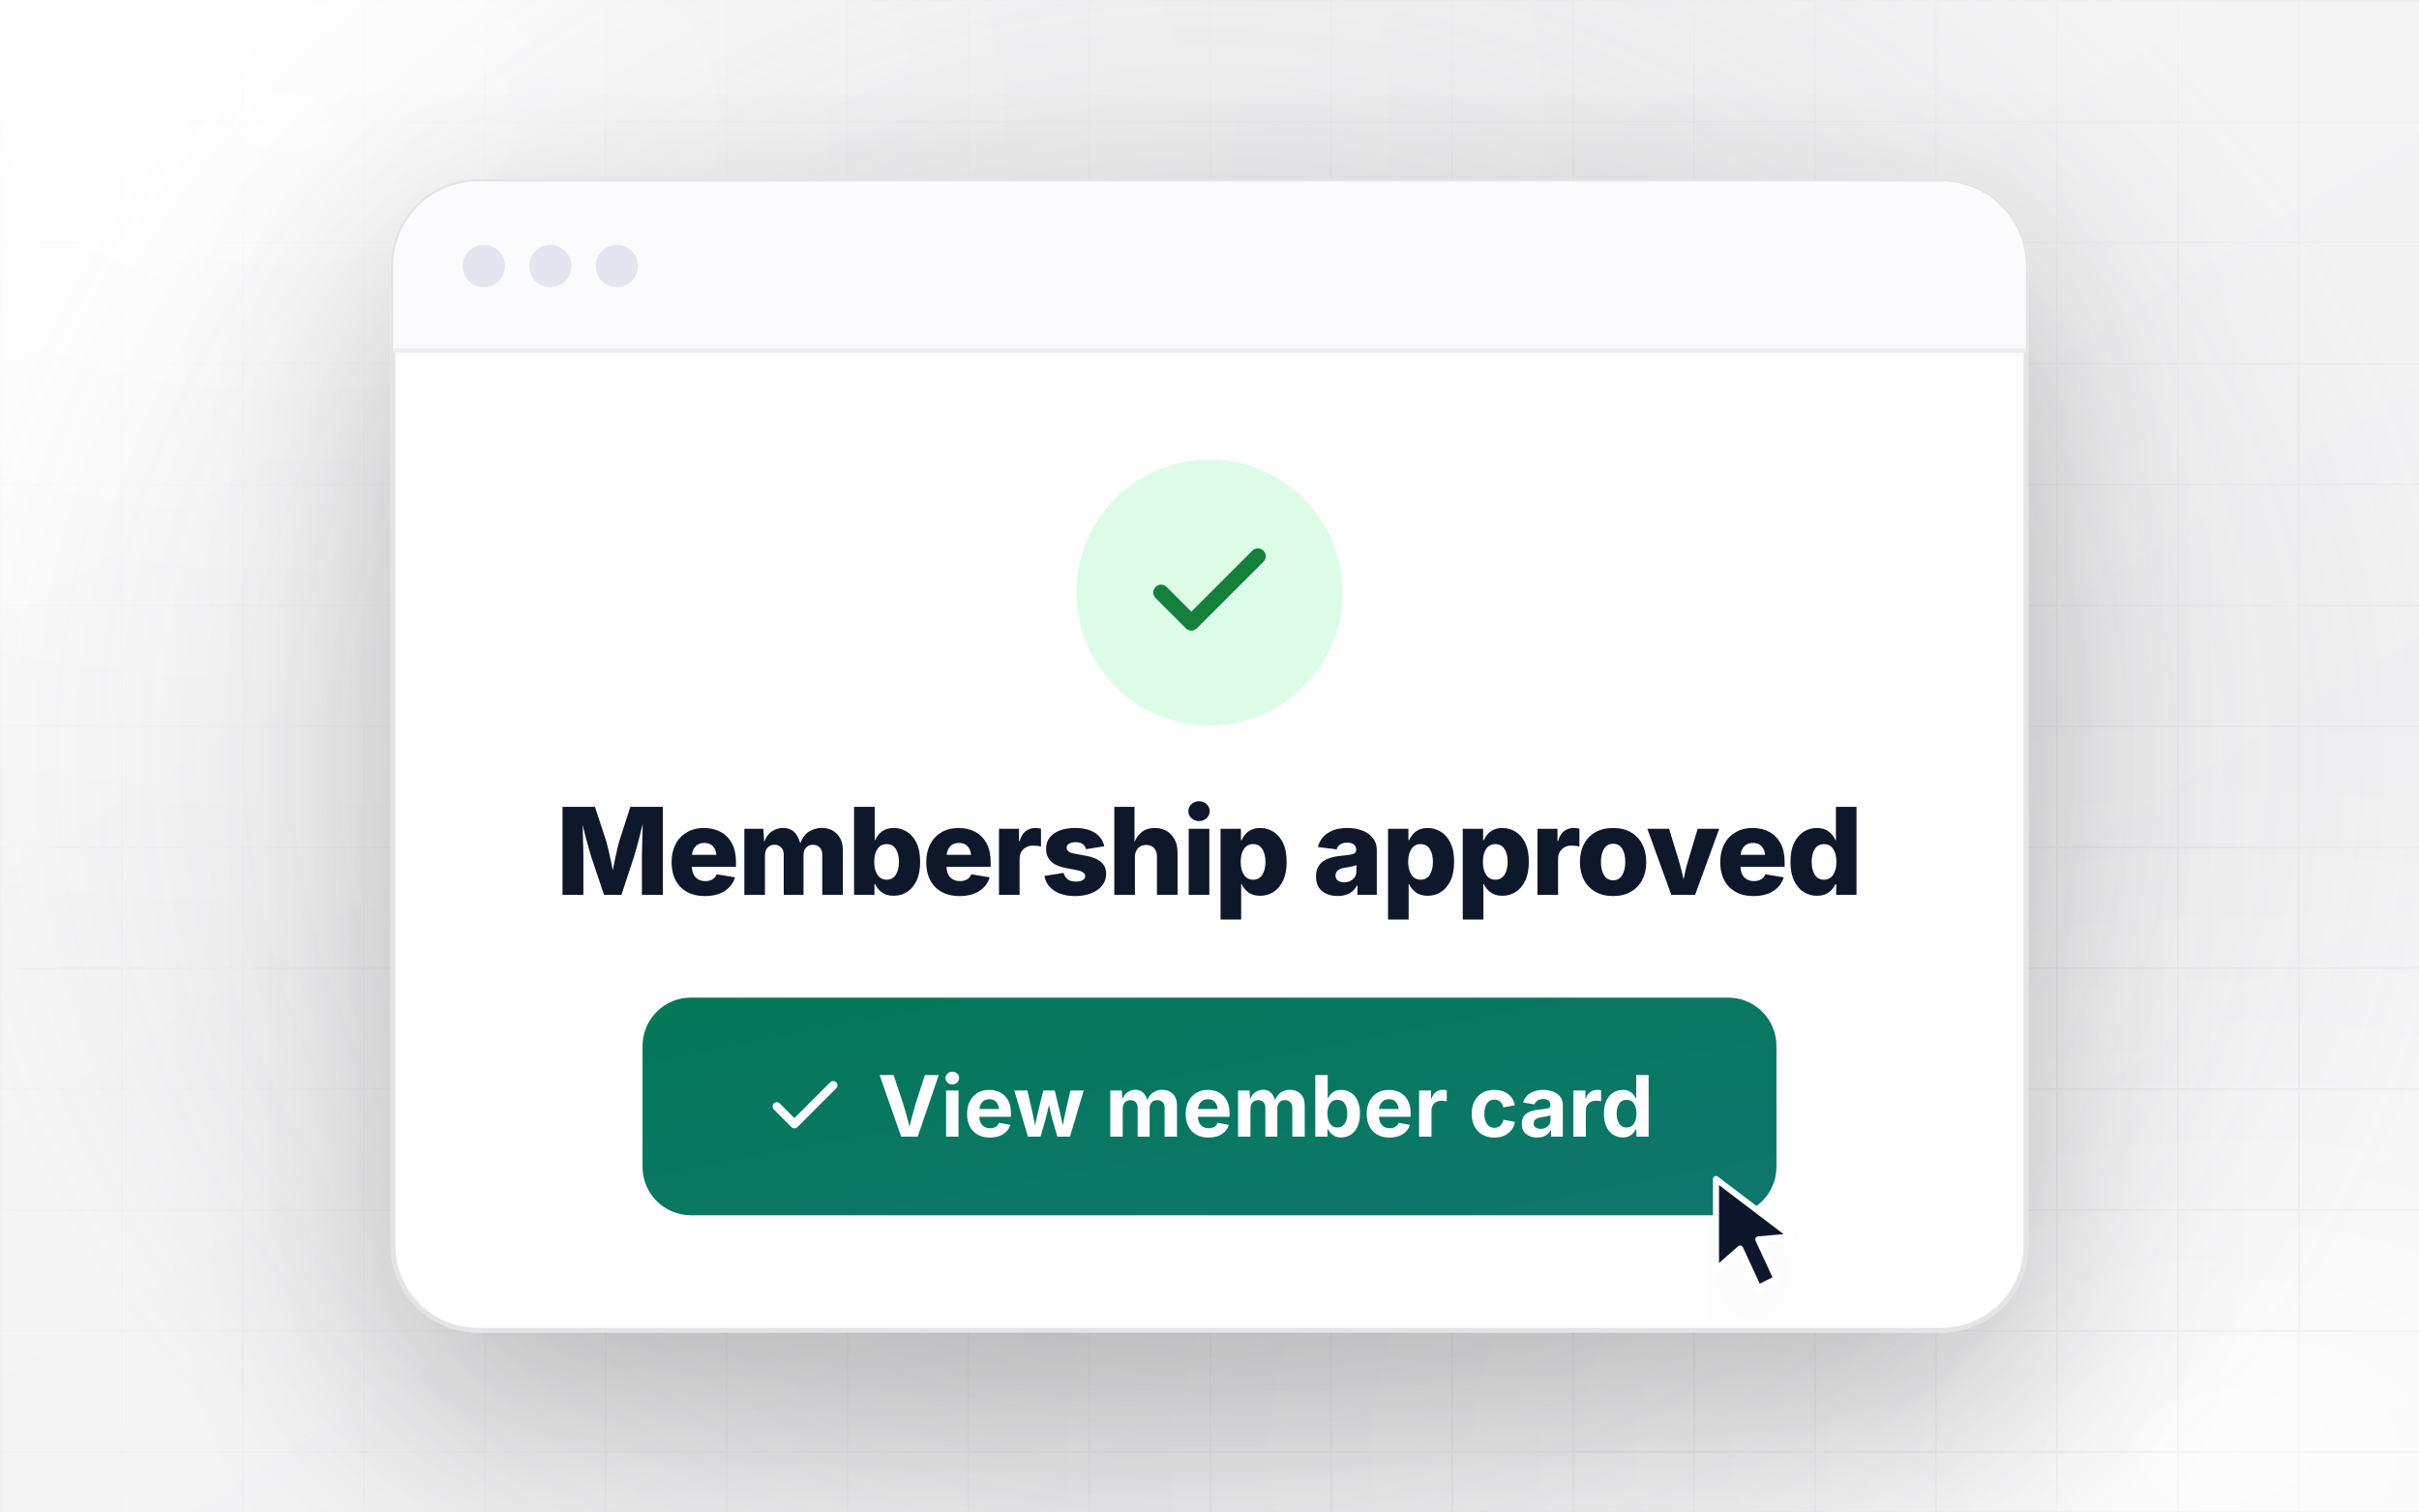
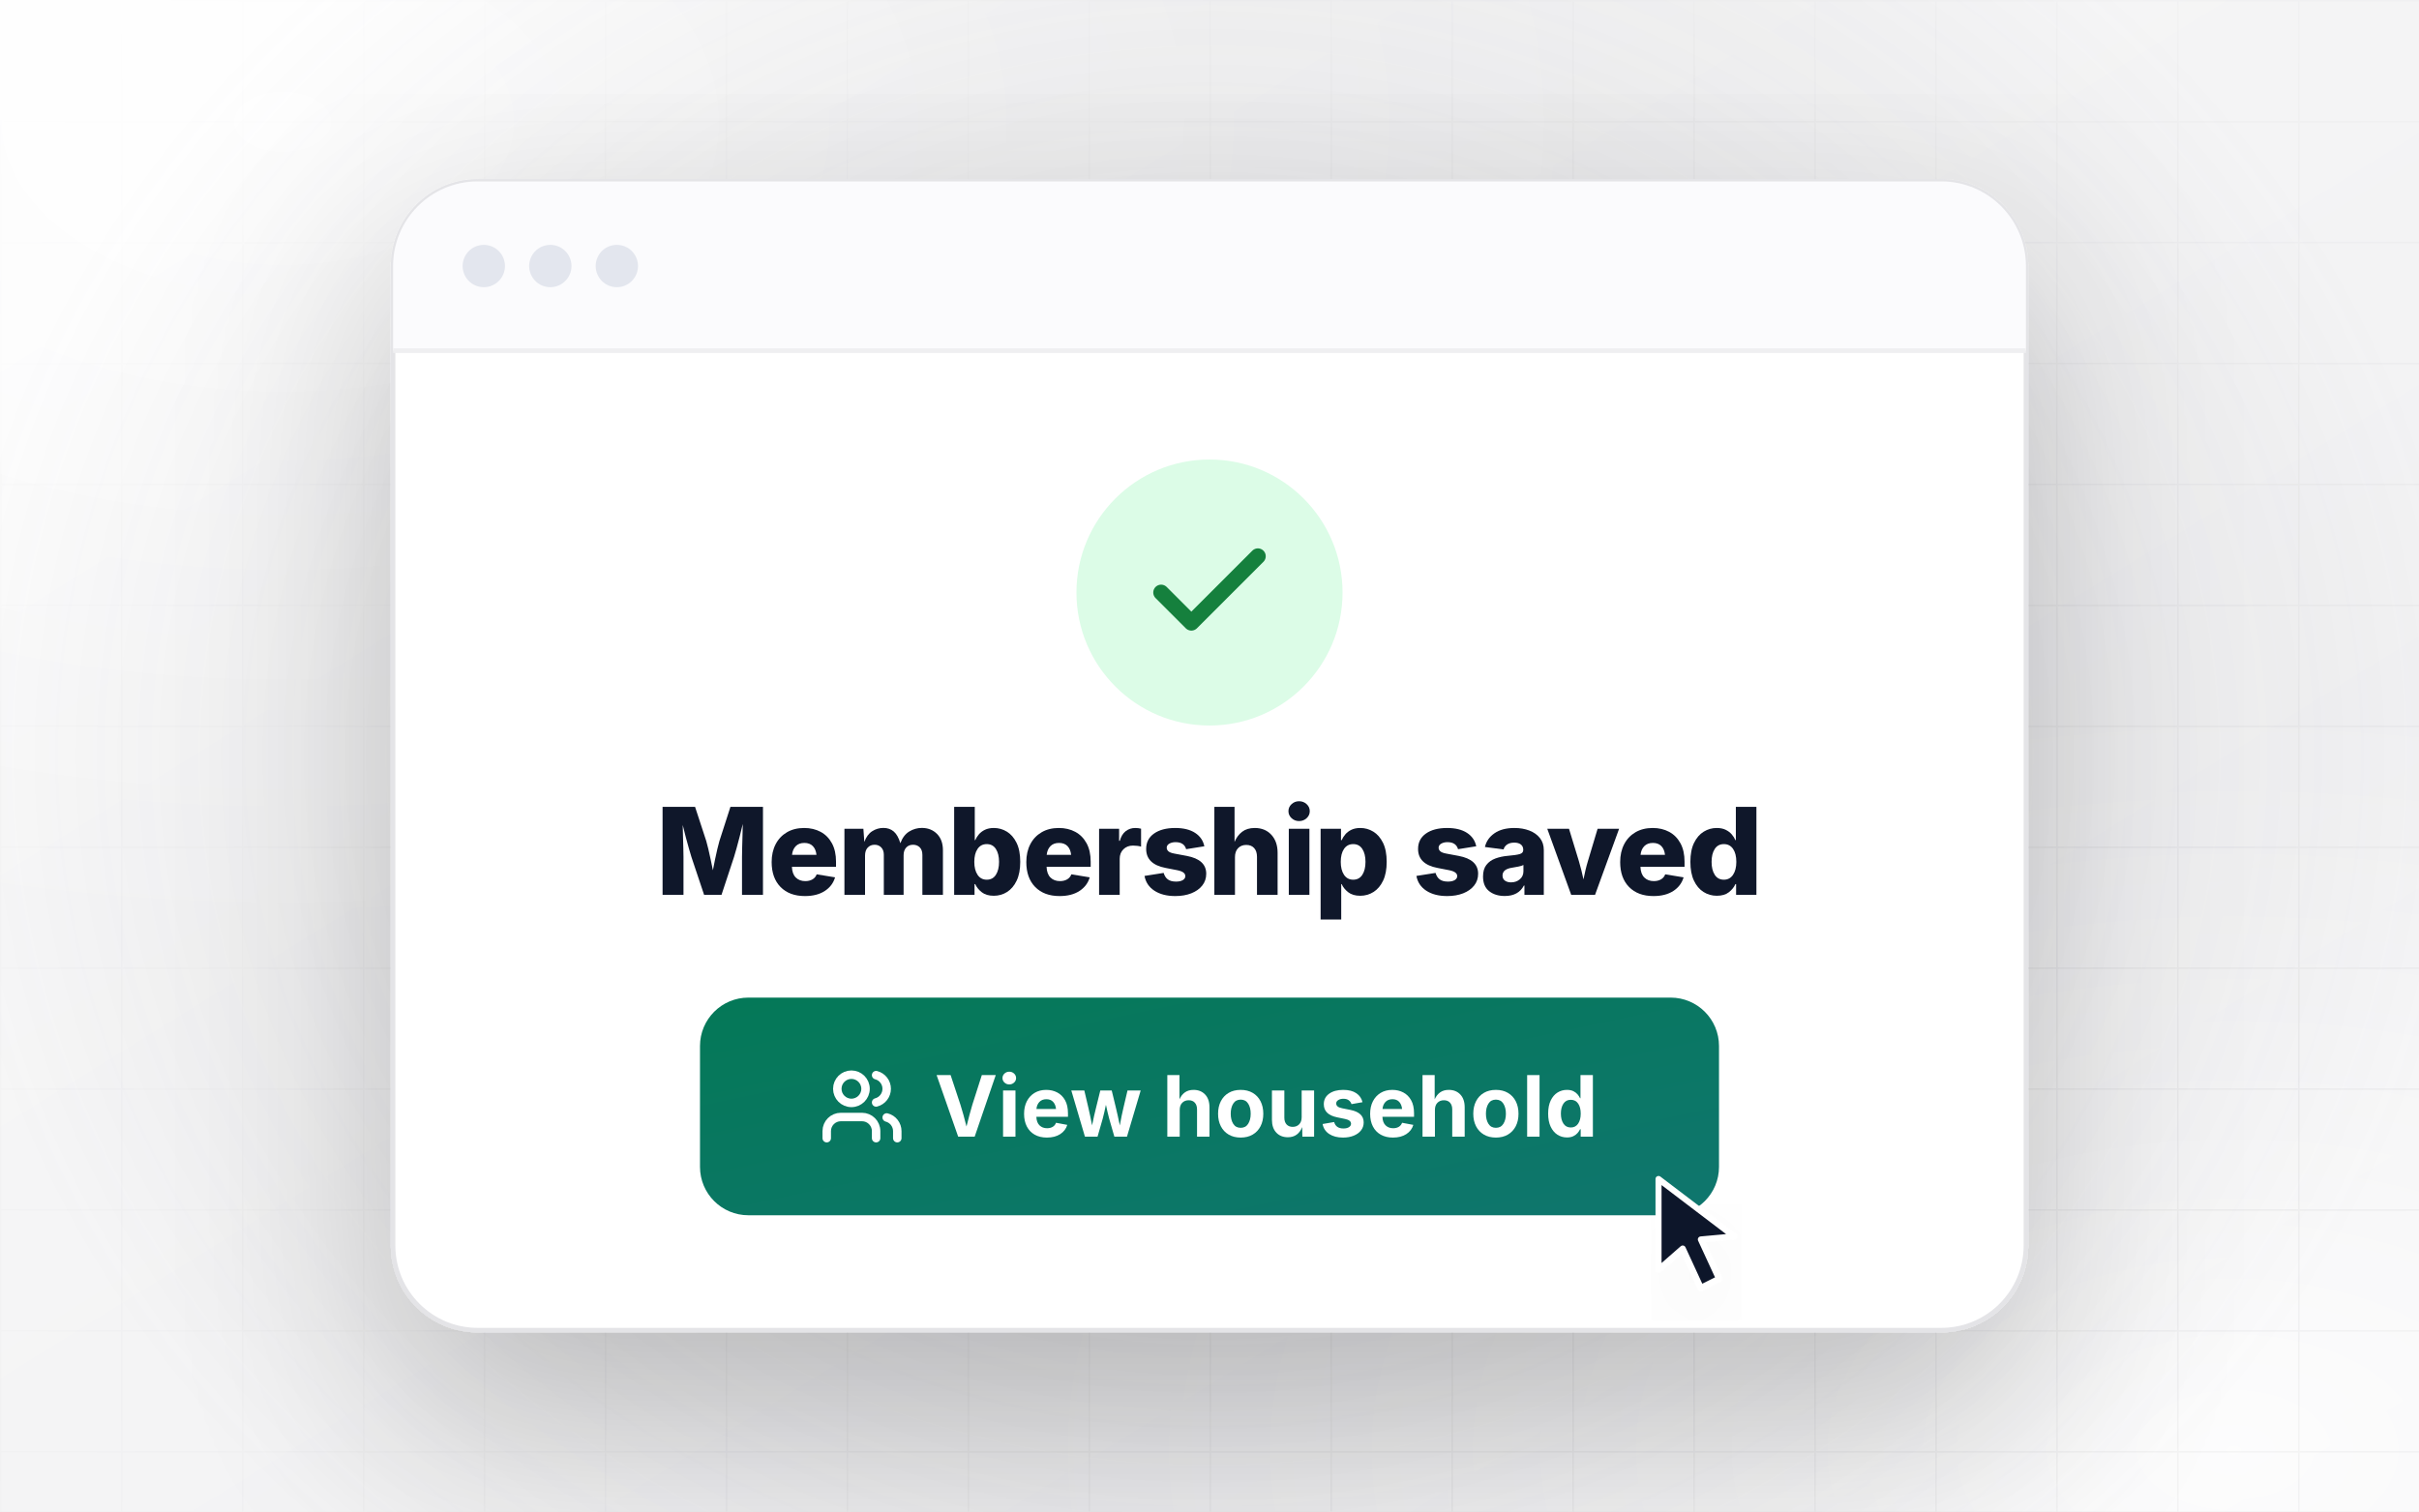
<svg xmlns="http://www.w3.org/2000/svg" xmlns:xlink="http://www.w3.org/1999/xlink" viewBox="0 0 800 500" width="800" height="500" role="img">
  <defs>
    <linearGradient id="bg" x1="0" y1="0" x2="1" y2="1">
      <stop offset="0" stop-color="#FAFAFA" />
      <stop offset="1" stop-color="#EEEEF0" />
    </linearGradient>
    <radialGradient id="glowA" cx="0.12" cy="0.08" r="0.55">
      <stop offset="0" stop-color="#FFFFFF" stop-opacity="0.95" />
      <stop offset="1" stop-color="#FFFFFF" stop-opacity="0" />
    </radialGradient>
    <radialGradient id="glowB" cx="0.92" cy="0.96" r="0.5">
      <stop offset="0" stop-color="#FFFFFF" stop-opacity="0.85" />
      <stop offset="1" stop-color="#FFFFFF" stop-opacity="0" />
    </radialGradient>
    <linearGradient id="gAcc" x1="0" y1="0" x2="1" y2="1">
      <stop offset="0" stop-color="#047857" />
      <stop offset="1" stop-color="#0F766E" />
    </linearGradient>
    <linearGradient id="gStroke" x1="0" y1="0" x2="1" y2="0">
      <stop offset="0" stop-color="#6EE7B7" />
      <stop offset="1" stop-color="#5EEAD4" />
    </linearGradient>
    <pattern id="grid" width="40" height="40" patternUnits="userSpaceOnUse">
      <path d="M40 0H0V40" fill="none" stroke="#52525B" stroke-opacity="0.07" stroke-width="1" />
    </pattern>
    <radialGradient id="fade" cx="0.5" cy="0.45" r="0.65">
      <stop offset="0" stop-color="#fff" stop-opacity="1" />
      <stop offset="1" stop-color="#fff" stop-opacity="0" />
    </radialGradient>
    <mask id="gridMask">
      <rect width="1200" height="800" fill="url(#fade)" />
    </mask>
    <filter id="e1" x="-10%" y="-10%" width="120%" height="140%">
      <feDropShadow dx="0" dy="1" stdDeviation="1.2" flood-color="#0F172A" flood-opacity="0.07" />
      <feDropShadow dx="0" dy="12" stdDeviation="18" flood-color="#18181B" flood-opacity="0.08" />
    </filter>
    <filter id="e2" x="-15%" y="-15%" width="130%" height="160%">
      <feDropShadow dx="0" dy="2" stdDeviation="3" flood-color="#0F172A" flood-opacity="0.10" />
      <feDropShadow dx="0" dy="28" stdDeviation="34" flood-color="#18181B" flood-opacity="0.20" />
    </filter>
    <radialGradient id="spot" cx="0.5" cy="0.5" r="0.5">
      <stop offset="0" stop-color="#71717A" stop-opacity="0.24" />
      <stop offset="1" stop-color="#71717A" stop-opacity="0" />
    </radialGradient>
    <path id="g800_M" d="M116 0V1490H666L856 910Q871 859 890.5 777.0Q910 695 930.0 600.0Q950 505 968 416Q985 505 1004.5 599.5Q1024 694 1043.5 776.5Q1063 859 1078 910L1265 1490H1816V0H1461V642Q1461 699 1463.5 791.5Q1466 884 1469.0 992.0Q1472 1100 1474 1200Q1449 1094 1421.5 987.0Q1394 880 1369.0 789.5Q1344 699 1326 642L1114 0H819L604 642Q587 697 562.0 784.0Q537 871 509.5 974.5Q482 1078 457 1183Q459 1085 462.0 981.0Q465 877 467.5 787.5Q470 698 470 642V0Z" />
    <path id="g800_e" d="M636 -21Q373 -21 222.5 132.5Q72 286 72 555Q72 727 139.5 857.0Q207 987 331.0 1059.5Q455 1132 623 1132Q780 1132 901.5 1066.5Q1023 1001 1092.5 873.5Q1162 746 1162 562V474H415Q420 353 481.5 292.5Q543 232 642 232Q712 232 763.0 261.5Q814 291 835 347L1146 296Q1104 151 971.5 65.0Q839 -21 636 -21ZM417 677H831Q821 772 769.0 825.5Q717 879 626 879Q534 879 480.5 824.5Q427 770 417 677Z" />
    <path id="g800_m" d="M115 0V1118H436L452 896Q498 1022 585.5 1077.5Q673 1133 774 1133Q880 1133 950.5 1072.0Q1021 1011 1062 874Q1113 1012 1212.5 1072.5Q1312 1133 1425 1133Q1582 1133 1682.5 1032.0Q1783 931 1783 754V0H1435V675Q1435 760 1390.5 804.0Q1346 848 1277 848Q1203 848 1160.0 799.5Q1117 751 1117 671V0H782V680Q782 757 738.5 802.5Q695 848 626 848Q555 848 509.5 800.0Q464 752 464 664V0Z" />
    <path id="g800_b" d="M786 -16Q658 -16 581.5 44.5Q505 105 472 181H460V0H115V1490H464V926H472Q493 976 533.0 1023.5Q573 1071 636.0 1101.5Q699 1132 788 1132Q906 1132 1007.5 1070.0Q1109 1008 1171.5 881.0Q1234 754 1234 558Q1234 368 1173.5 240.5Q1113 113 1011.5 48.5Q910 -16 786 -16ZM667 256Q768 256 821.5 339.0Q875 422 875 558Q875 694 821.5 776.5Q768 859 667 859Q567 859 511.5 778.0Q456 697 456 558Q456 421 511.5 338.5Q567 256 667 256Z" />
    <path id="g800_r" d="M115 0V1118H454V914H466Q496 1024 565.5 1078.0Q635 1132 727 1132Q778 1132 826 1120V816Q801 825 760.5 829.5Q720 834 688 834Q591 834 527.5 772.0Q464 710 464 610V0Z" />
    <path id="g800_s" d="M586 -21Q371 -21 232.5 69.5Q94 160 65 320L389 371Q410 298 460.0 261.0Q510 224 599 224Q672 224 714.0 249.5Q756 275 756 317Q756 390 619 417L424 455Q93 518 93 777Q93 944 226.5 1038.0Q360 1132 585 1132Q795 1132 922.0 1049.0Q1049 966 1078 822L770 773Q736 892 591 892Q528 892 484.5 866.5Q441 841 441 798Q441 764 468.0 738.5Q495 713 567 699L781 659Q1110 597 1110 357Q1110 242 1042.5 157.0Q975 72 857.0 25.5Q739 -21 586 -21Z" />
    <path id="g800_h" d="M464 638V0H115V1490H457V896Q502 1004 585.5 1068.0Q669 1132 799 1132Q974 1132 1080.0 1017.0Q1186 902 1186 712V0H837V644Q837 738 789.0 791.5Q741 845 655 845Q570 845 517.0 790.5Q464 736 464 638Z" />
    <path id="g800_i" d="M115 0V1118H464V0ZM289 1249Q215 1249 162.0 1298.0Q109 1347 109 1417Q109 1487 162.0 1536.0Q215 1585 289 1585Q364 1585 417.0 1536.0Q470 1487 470 1417Q470 1347 417.0 1298.0Q364 1249 289 1249Z" />
    <path id="g800_p" d="M115 -418V1118H460V926H472Q493 976 533.0 1023.5Q573 1071 636.0 1101.5Q699 1132 788 1132Q906 1132 1007.5 1070.0Q1109 1008 1171.5 881.0Q1234 754 1234 558Q1234 368 1173.5 240.5Q1113 113 1011.5 48.5Q910 -16 786 -16Q658 -16 581.5 44.5Q505 105 472 181H464V-418ZM667 256Q768 256 821.5 339.0Q875 422 875 558Q875 694 821.5 776.5Q768 859 667 859Q567 859 511.5 778.0Q456 697 456 558Q456 421 511.5 338.5Q567 256 667 256Z" />
    <path id="g800_a" d="M428 -20Q267 -20 163.5 62.0Q60 144 60 310Q60 434 117.0 507.0Q174 580 268.5 615.0Q363 650 476 660Q618 672 679.5 689.5Q741 707 741 759V763Q741 821 700.5 852.5Q660 884 589 884Q516 884 469.0 853.0Q422 822 408 769L92 810Q125 953 253.5 1042.5Q382 1132 592 1132Q731 1132 843.5 1089.0Q956 1046 1022.5 962.5Q1089 879 1089 759V0H761V157H752Q659 -20 428 -20ZM534 211Q622 211 683.0 263.0Q744 315 744 398V505Q714 489 657.0 478.0Q600 467 551 459Q390 435 390 326Q390 270 430.5 240.5Q471 211 534 211Z" />
-     <path id="g800_o" d="M634 -21Q459 -21 333.0 51.5Q207 124 139.5 253.5Q72 383 72 555Q72 727 139.5 857.0Q207 987 333.0 1059.5Q459 1132 634 1132Q809 1132 934.5 1059.5Q1060 987 1127.5 857.0Q1195 727 1195 555Q1195 383 1127.5 253.5Q1060 124 934.5 51.5Q809 -21 634 -21ZM634 246Q734 246 787.0 331.5Q840 417 840 557Q840 697 787.0 781.0Q734 865 634 865Q534 865 481.0 781.0Q428 697 428 557Q428 417 481.0 331.5Q534 246 634 246Z" />
    <path id="g800_v" d="M427 0 22 1118H390L557 571Q580 496 598.5 419.0Q617 342 635 261Q651 342 669.0 418.5Q687 495 710 571L874 1118H1238L831 0Z" />
    <path id="g800_d" d="M520 -16Q396 -16 294.0 48.5Q192 113 132.0 240.5Q72 368 72 558Q72 754 134.5 881.0Q197 1008 298.5 1070.0Q400 1132 517 1132Q606 1132 669.0 1101.5Q732 1071 772.5 1023.5Q813 976 834 926H842V1490H1190V0H846V181H834Q801 105 724.5 44.5Q648 -16 520 -16ZM639 256Q738 256 794.0 338.5Q850 421 850 558Q850 697 794.5 778.0Q739 859 639 859Q538 859 484.5 776.5Q431 694 431 558Q431 422 484.5 339.0Q538 256 639 256Z" />
    <path id="g700_V" d="M571 0 49 1490H388L626 771Q662 659 698.0 528.0Q734 397 772 246Q810 398 844.5 528.0Q879 658 913 771L1143 1490H1480L970 0Z" />
    <path id="g700_i" d="M128 0V1118H428V0ZM278 1264Q210 1264 162.0 1309.0Q114 1354 114 1418Q114 1482 162.0 1527.0Q210 1572 278 1572Q346 1572 394.5 1527.0Q443 1482 443 1418Q443 1354 394.5 1309.0Q346 1264 278 1264Z" />
    <path id="g700_e" d="M633 -22Q462 -22 338.0 48.0Q214 118 147.5 247.0Q81 376 81 553Q81 726 147.5 856.0Q214 986 334.5 1059.0Q455 1132 618 1132Q764 1132 883.0 1070.0Q1002 1008 1072.5 882.0Q1143 756 1143 565V481H378Q383 344 454.0 274.0Q525 204 638 204Q717 204 773.5 237.5Q830 271 854 336L1126 285Q1085 146 956.5 62.0Q828 -22 633 -22ZM380 669H854Q843 778 784.0 842.0Q725 906 621 906Q513 906 451.0 839.5Q389 773 380 669Z" />
    <path id="g700_w" d="M361 0 31 1118H346L443 705Q463 612 487.0 505.0Q511 398 534 273Q557 395 582.5 502.5Q608 610 631 705L733 1118H1009L1109 705Q1130 610 1155.5 503.0Q1181 396 1205 272Q1226 396 1249.0 503.0Q1272 610 1294 705L1391 1118H1710L1378 0H1073L949 431Q928 503 908.5 593.0Q889 683 869 771Q850 683 830.0 592.5Q810 502 790 431L666 0Z" />
-     <path id="g700_m" d="M128 0V1118H406L418 901Q463 1023 550.0 1079.0Q637 1135 737 1135Q949 1135 1025 884Q1072 1013 1170.5 1074.0Q1269 1135 1384 1135Q1538 1135 1639.5 1035.5Q1741 936 1741 754V0H1441V697Q1441 791 1389.5 837.5Q1338 884 1263 884Q1178 884 1128.5 830.0Q1079 776 1079 688V0H789V705Q789 787 740.5 835.5Q692 884 615 884Q536 884 482.0 830.5Q428 777 428 676V0Z" />
-     <path id="g700_b" d="M754 -19Q663 -19 600.0 12.0Q537 43 497.5 88.5Q458 134 437 179H423V0H128V1490H428V930H437Q457 974 495.5 1021.0Q534 1068 597.5 1100.0Q661 1132 756 1132Q880 1132 983.0 1068.0Q1086 1004 1147.5 876.0Q1209 748 1209 557Q1209 371 1149.0 242.5Q1089 114 986.0 47.5Q883 -19 754 -19ZM662 222Q779 222 840.5 316.0Q902 410 902 558Q902 705 841.0 798.5Q780 892 662 892Q546 892 483.5 801.0Q421 710 421 558Q421 406 484.0 314.0Q547 222 662 222Z" />
-     <path id="g700_r" d="M128 0V1118H418V923H430Q461 1026 533.5 1079.5Q606 1133 700 1133Q751 1133 797 1123V855Q777 861 738.5 865.5Q700 870 667 870Q563 870 495.5 805.0Q428 740 428 636V0Z" />
-     <path id="g700_c" d="M628 -22Q459 -22 336.5 50.5Q214 123 147.5 252.5Q81 382 81 554Q81 727 147.5 857.0Q214 987 336.5 1059.5Q459 1132 628 1132Q827 1132 960.0 1032.5Q1093 933 1125 760L846 708Q827 795 772.5 845.5Q718 896 631 896Q511 896 449.0 801.5Q387 707 387 555Q387 405 449.0 309.5Q511 214 631 214Q718 214 774.0 266.5Q830 319 848 409L1127 358Q1095 181 962.0 79.5Q829 -22 628 -22Z" />
-     <path id="g700_a" d="M440 -22Q280 -22 174.0 62.5Q68 147 68 313Q68 438 128.0 509.0Q188 580 284.0 613.0Q380 646 490 656Q634 670 697.5 685.5Q761 701 761 756V761Q761 832 715.5 871.0Q670 910 586 910Q499 910 446.0 872.5Q393 835 375 781L100 827Q143 972 271.5 1052.0Q400 1132 587 1132Q707 1132 815.5 1094.0Q924 1056 992.5 972.5Q1061 889 1061 753V0H777V155H767Q726 77 645.0 27.5Q564 -22 440 -22ZM525 189Q630 189 696.5 250.0Q763 311 763 400V521Q745 508 704.5 498.5Q664 489 619.0 481.5Q574 474 541 470Q458 458 407.0 423.0Q356 388 356 321Q356 256 403.5 222.5Q451 189 525 189Z" />
+     <path id="g700_h" d="M428 647V0H128V1490H422V904Q471 1013 555.0 1072.5Q639 1132 763 1132Q937 1132 1042.5 1020.0Q1148 908 1148 711V0H847V659Q847 763 793.5 822.0Q740 881 645 881Q549 881 488.5 819.5Q428 758 428 647Z" />
+     <path id="g700_o" d="M628 -22Q460 -22 337.0 50.5Q214 123 147.5 252.5Q81 382 81 554Q81 727 147.5 857.0Q214 987 337.0 1059.5Q460 1132 628 1132Q796 1132 919.0 1059.5Q1042 987 1108.5 857.0Q1175 727 1175 554Q1175 382 1108.5 252.5Q1042 123 919.0 50.5Q796 -22 628 -22ZM628 214Q748 214 809.0 311.0Q870 408 870 555Q870 703 809.0 799.5Q748 896 628 896Q508 896 447.5 799.5Q387 703 387 555Q387 408 447.5 311.0Q508 214 628 214Z" />
+     <path id="g700_u" d="M513 -14Q339 -14 233.5 98.0Q128 210 128 407V1118H428V459Q428 355 482.0 296.0Q536 237 630 237Q726 237 786.5 298.5Q847 360 847 471V1118H1148V0H864L860 232Q813 113 726.5 49.5Q640 -14 513 -14Z" />
+     <path id="g700_s" d="M572 -22Q370 -22 238.5 64.0Q107 150 78 306L357 354Q400 198 581 198Q667 198 716.5 230.5Q766 263 766 313Q766 398 622 428L429 468Q107 534 107 785Q107 946 236.0 1039.0Q365 1132 577 1132Q776 1132 894.0 1051.0Q1012 970 1043 834L777 787Q759 844 711.0 880.5Q663 917 581 917Q507 917 457.0 885.5Q407 854 407 804Q407 762 439.5 732.5Q472 703 551 687L752 647Q1072 582 1072 345Q1072 235 1008.0 152.5Q944 70 831.0 24.0Q718 -22 572 -22Z" />
+     <path id="g700_l" d="M428 1490V0H128V1490Z" />
    <path id="g700_d" d="M537 -19Q408 -19 305.0 47.5Q202 114 141.5 242.5Q81 371 81 557Q81 748 143.0 876.0Q205 1004 308.0 1068.0Q411 1132 535 1132Q630 1132 693.0 1100.0Q756 1068 794.5 1021.0Q833 974 853 930H863V1490H1163V0H868V179H853Q832 134 793.0 88.5Q754 43 691.0 12.0Q628 -19 537 -19ZM629 222Q743 222 806.0 314.0Q869 406 869 558Q869 710 806.5 801.0Q744 892 629 892Q511 892 450.0 798.5Q389 705 389 558Q389 410 450.5 316.0Q512 222 629 222Z" />
  </defs>
  <style>
.pulse{transform-box:fill-box;transform-origin:center;animation:pulse 2.4s cubic-bezier(.2,.7,.3,1) infinite}
@keyframes pulse{0%{transform:scale(1);opacity:.30}75%{transform:scale(2.1);opacity:0}100%{transform:scale(2.1);opacity:0}}
.caret{animation:blink 1.1s steps(1) infinite}
@keyframes blink{0%,55%{opacity:1}56%,100%{opacity:0}}
.press{transform-box:fill-box;transform-origin:0 0;animation:press 3.2s ease-in-out infinite}
@keyframes press{0%,58%,100%{transform:translate(0,0) scale(1)}66%{transform:translate(1.5px,2px) scale(.9)}74%{transform:translate(0,0) scale(1)}}
.ripple{transform-box:fill-box;transform-origin:center;opacity:0;animation:ripple 3.2s ease-out infinite}
@keyframes ripple{0%,62%{opacity:0;transform:scale(.4)}68%{opacity:.5}100%{opacity:0;transform:scale(2.4)}}
.sweep{animation:sweep 4.8s cubic-bezier(.45,0,.2,1) infinite}
@keyframes sweep{0%{transform:translateY(-470px);opacity:0}8%{opacity:1}72%{transform:translateY(0);opacity:1}100%{transform:translateY(0);opacity:1}}
.ring{transform-box:fill-box;transform-origin:50% 12%;animation:ring 4s ease-in-out infinite}
@keyframes ring{0%,70%,100%{transform:rotate(0)}74%{transform:rotate(14deg)}78%{transform:rotate(-12deg)}82%{transform:rotate(8deg)}86%{transform:rotate(-4deg)}90%{transform:rotate(0)}}
.glow{animation:glow 2.6s ease-in-out infinite}
@keyframes glow{0%,100%{opacity:1}50%{opacity:.45}}
.float{animation:float 6s ease-in-out infinite}
@keyframes float{0%,100%{transform:translateY(0)}50%{transform:translateY(-6px)}}
@media (prefers-reduced-motion: reduce){*{animation:none!important}}
</style>
  <rect width="800" height="500" fill="url(#bg)" />
  <rect width="800" height="500" fill="url(#glowA)" />
  <rect width="800" height="500" fill="url(#glowB)" />
  <rect width="800" height="500" fill="url(#grid)" mask="url(#gridMask)" />
  <ellipse cx="400.0" cy="250.0" rx="421.2" ry="361.0" fill="url(#spot)" />
  <rect x="130" y="60" width="540" height="380" rx="28" fill="#fff" stroke="#E4E4E7" stroke-width="1.5" filter="url(#e2)" />
  <path d="M130 116 V88 a28 28 0 0 1 28 -28 H642 a28 28 0 0 1 28 28 V116 Z" fill="#FBFBFD" />
  <line x1="130" y1="116" x2="670" y2="116" stroke="#EFEFF1" stroke-width="1.5" />
  <circle cx="160" cy="88" r="7" fill="#E3E6EE" />
  <circle cx="182" cy="88" r="7" fill="#E3E6EE" />
  <circle cx="204" cy="88" r="7" fill="#E3E6EE" />
  <circle cx="400.0" cy="196" r="44" fill="#DCFCE7" />
  <g transform="translate(376.0 172) scale(2)" fill="none" stroke="#15803D" stroke-width="2.6" stroke-linecap="round" stroke-linejoin="round">
    <path d="M20 6 9 17l-5-5" />
  </g>
  <g>
-     <use href="#g800_M" xlink:href="#g800_M" transform="translate(183.76 296.00) scale(0.01953 -0.01953)" fill="#0F172A" />
-     <use href="#g800_e" xlink:href="#g800_e" transform="translate(220.70 296.00) scale(0.01953 -0.01953)" fill="#0F172A" />
-     <use href="#g800_m" xlink:href="#g800_m" transform="translate(243.92 296.00) scale(0.01953 -0.01953)" fill="#0F172A" />
-     <use href="#g800_b" xlink:href="#g800_b" transform="translate(280.21 296.00) scale(0.01953 -0.01953)" fill="#0F172A" />
-     <use href="#g800_e" xlink:href="#g800_e" transform="translate(304.92 296.00) scale(0.01953 -0.01953)" fill="#0F172A" />
-     <use href="#g800_r" xlink:href="#g800_r" transform="translate(328.14 296.00) scale(0.01953 -0.01953)" fill="#0F172A" />
-     <use href="#g800_s" xlink:href="#g800_s" transform="translate(344.14 296.00) scale(0.01953 -0.01953)" fill="#0F172A" />
-     <use href="#g800_h" xlink:href="#g800_h" transform="translate(366.27 296.00) scale(0.01953 -0.01953)" fill="#0F172A" />
-     <use href="#g800_i" xlink:href="#g800_i" transform="translate(390.88 296.00) scale(0.01953 -0.01953)" fill="#0F172A" />
-     <use href="#g800_p" xlink:href="#g800_p" transform="translate(401.41 296.00) scale(0.01953 -0.01953)" fill="#0F172A" />
-     <use href="#g800_a" xlink:href="#g800_a" transform="translate(434.06 296.00) scale(0.01953 -0.01953)" fill="#0F172A" />
-     <use href="#g800_p" xlink:href="#g800_p" transform="translate(456.80 296.00) scale(0.01953 -0.01953)" fill="#0F172A" />
-     <use href="#g800_p" xlink:href="#g800_p" transform="translate(481.51 296.00) scale(0.01953 -0.01953)" fill="#0F172A" />
-     <use href="#g800_r" xlink:href="#g800_r" transform="translate(506.21 296.00) scale(0.01953 -0.01953)" fill="#0F172A" />
-     <use href="#g800_o" xlink:href="#g800_o" transform="translate(521.10 296.00) scale(0.01953 -0.01953)" fill="#0F172A" />
-     <use href="#g800_v" xlink:href="#g800_v" transform="translate(544.38 296.00) scale(0.01953 -0.01953)" fill="#0F172A" />
-     <use href="#g800_e" xlink:href="#g800_e" transform="translate(567.51 296.00) scale(0.01953 -0.01953)" fill="#0F172A" />
-     <use href="#g800_d" xlink:href="#g800_d" transform="translate(590.73 296.00) scale(0.01953 -0.01953)" fill="#0F172A" />
+     <use href="#g800_M" xlink:href="#g800_M" transform="translate(216.86 296.00) scale(0.01953 -0.01953)" fill="#0F172A" />
+     <use href="#g800_e" xlink:href="#g800_e" transform="translate(253.79 296.00) scale(0.01953 -0.01953)" fill="#0F172A" />
+     <use href="#g800_m" xlink:href="#g800_m" transform="translate(277.02 296.00) scale(0.01953 -0.01953)" fill="#0F172A" />
+     <use href="#g800_b" xlink:href="#g800_b" transform="translate(313.31 296.00) scale(0.01953 -0.01953)" fill="#0F172A" />
+     <use href="#g800_e" xlink:href="#g800_e" transform="translate(338.01 296.00) scale(0.01953 -0.01953)" fill="#0F172A" />
+     <use href="#g800_r" xlink:href="#g800_r" transform="translate(361.24 296.00) scale(0.01953 -0.01953)" fill="#0F172A" />
+     <use href="#g800_s" xlink:href="#g800_s" transform="translate(377.24 296.00) scale(0.01953 -0.01953)" fill="#0F172A" />
+     <use href="#g800_h" xlink:href="#g800_h" transform="translate(399.36 296.00) scale(0.01953 -0.01953)" fill="#0F172A" />
+     <use href="#g800_i" xlink:href="#g800_i" transform="translate(423.98 296.00) scale(0.01953 -0.01953)" fill="#0F172A" />
+     <use href="#g800_p" xlink:href="#g800_p" transform="translate(434.50 296.00) scale(0.01953 -0.01953)" fill="#0F172A" />
+     <use href="#g800_s" xlink:href="#g800_s" transform="translate(467.16 296.00) scale(0.01953 -0.01953)" fill="#0F172A" />
+     <use href="#g800_a" xlink:href="#g800_a" transform="translate(489.29 296.00) scale(0.01953 -0.01953)" fill="#0F172A" />
+     <use href="#g800_v" xlink:href="#g800_v" transform="translate(511.28 296.00) scale(0.01953 -0.01953)" fill="#0F172A" />
+     <use href="#g800_e" xlink:href="#g800_e" transform="translate(534.41 296.00) scale(0.01953 -0.01953)" fill="#0F172A" />
+     <use href="#g800_d" xlink:href="#g800_d" transform="translate(557.63 296.00) scale(0.01953 -0.01953)" fill="#0F172A" />
  </g>
-   <rect x="212.5" y="330" width="375" height="72" rx="16" fill="url(#gAcc)" />
-   <g transform="translate(252.2314 352.0) scale(1.1667)" fill="none" stroke="#fff" stroke-width="2.4" stroke-linecap="round" stroke-linejoin="round">
-     <path d="M20 6 9 17l-5-5" />
+   <rect x="231.5" y="330" width="337" height="72" rx="16" fill="url(#gAcc)" />
+   <g transform="translate(271.0781 352.0) scale(1.1667)" fill="none" stroke="#fff" stroke-width="2.4" stroke-linecap="round" stroke-linejoin="round">
+     <path d="M16 21v-2a4 4 0 0 0-4-4H6a4 4 0 0 0-4 4v2" />
+     <path d="M16 3.128a4 4 0 0 1 0 7.744" />
+     <path d="M22 21v-2a4 4 0 0 0-3-3.87" />
+     <circle cx="9" cy="7" r="4" />
  </g>
  <g>
-     <use href="#g700_V" xlink:href="#g700_V" transform="translate(290.23 376.00) scale(0.01367 -0.01367)" fill="#fff" />
-     <use href="#g700_i" xlink:href="#g700_i" transform="translate(311.14 376.00) scale(0.01367 -0.01367)" fill="#fff" />
-     <use href="#g700_e" xlink:href="#g700_e" transform="translate(318.72 376.00) scale(0.01367 -0.01367)" fill="#fff" />
-     <use href="#g700_w" xlink:href="#g700_w" transform="translate(335.02 376.00) scale(0.01367 -0.01367)" fill="#fff" />
-     <use href="#g700_m" xlink:href="#g700_m" transform="translate(365.45 376.00) scale(0.01367 -0.01367)" fill="#fff" />
-     <use href="#g700_e" xlink:href="#g700_e" transform="translate(391.01 376.00) scale(0.01367 -0.01367)" fill="#fff" />
-     <use href="#g700_m" xlink:href="#g700_m" transform="translate(407.69 376.00) scale(0.01367 -0.01367)" fill="#fff" />
-     <use href="#g700_b" xlink:href="#g700_b" transform="translate(433.24 376.00) scale(0.01367 -0.01367)" fill="#fff" />
-     <use href="#g700_e" xlink:href="#g700_e" transform="translate(450.89 376.00) scale(0.01367 -0.01367)" fill="#fff" />
-     <use href="#g700_r" xlink:href="#g700_r" transform="translate(467.57 376.00) scale(0.01367 -0.01367)" fill="#fff" />
-     <use href="#g700_c" xlink:href="#g700_c" transform="translate(485.60 376.00) scale(0.01367 -0.01367)" fill="#fff" />
-     <use href="#g700_a" xlink:href="#g700_a" transform="translate(502.35 376.00) scale(0.01367 -0.01367)" fill="#fff" />
-     <use href="#g700_r" xlink:href="#g700_r" transform="translate(518.61 376.00) scale(0.01367 -0.01367)" fill="#fff" />
-     <use href="#g700_d" xlink:href="#g700_d" transform="translate(529.33 376.00) scale(0.01367 -0.01367)" fill="#fff" />
+     <use href="#g700_V" xlink:href="#g700_V" transform="translate(309.08 376.00) scale(0.01367 -0.01367)" fill="#fff" />
+     <use href="#g700_i" xlink:href="#g700_i" transform="translate(329.98 376.00) scale(0.01367 -0.01367)" fill="#fff" />
+     <use href="#g700_e" xlink:href="#g700_e" transform="translate(337.57 376.00) scale(0.01367 -0.01367)" fill="#fff" />
+     <use href="#g700_w" xlink:href="#g700_w" transform="translate(353.87 376.00) scale(0.01367 -0.01367)" fill="#fff" />
+     <use href="#g700_h" xlink:href="#g700_h" transform="translate(384.30 376.00) scale(0.01367 -0.01367)" fill="#fff" />
+     <use href="#g700_o" xlink:href="#g700_o" transform="translate(401.73 376.00) scale(0.01367 -0.01367)" fill="#fff" />
+     <use href="#g700_u" xlink:href="#g700_u" transform="translate(418.90 376.00) scale(0.01367 -0.01367)" fill="#fff" />
+     <use href="#g700_s" xlink:href="#g700_s" transform="translate(436.34 376.00) scale(0.01367 -0.01367)" fill="#fff" />
+     <use href="#g700_e" xlink:href="#g700_e" transform="translate(452.02 376.00) scale(0.01367 -0.01367)" fill="#fff" />
+     <use href="#g700_h" xlink:href="#g700_h" transform="translate(468.70 376.00) scale(0.01367 -0.01367)" fill="#fff" />
+     <use href="#g700_o" xlink:href="#g700_o" transform="translate(486.13 376.00) scale(0.01367 -0.01367)" fill="#fff" />
+     <use href="#g700_l" xlink:href="#g700_l" transform="translate(503.30 376.00) scale(0.01367 -0.01367)" fill="#fff" />
+     <use href="#g700_d" xlink:href="#g700_d" transform="translate(510.89 376.00) scale(0.01367 -0.01367)" fill="#fff" />
  </g>
-   <circle class="ripple" cx="567.5" cy="390" r="14" fill="#047857" />
+   <circle class="ripple" cx="548.5" cy="390" r="14" fill="#047857" />
  <g class="press">
    <g filter="url(#e1)">
-       <path d="M567.5 390 l0 30 l8 -7 l6 13 l6 -3 l-6 -13 l11 -1 z" fill="#0F172A" stroke="#fff" stroke-width="2" stroke-linejoin="round" />
+       <path d="M548.5 390 l0 30 l8 -7 l6 13 l6 -3 l-6 -13 l11 -1 z" fill="#0F172A" stroke="#fff" stroke-width="2" stroke-linejoin="round" />
    </g>
  </g>
</svg>
